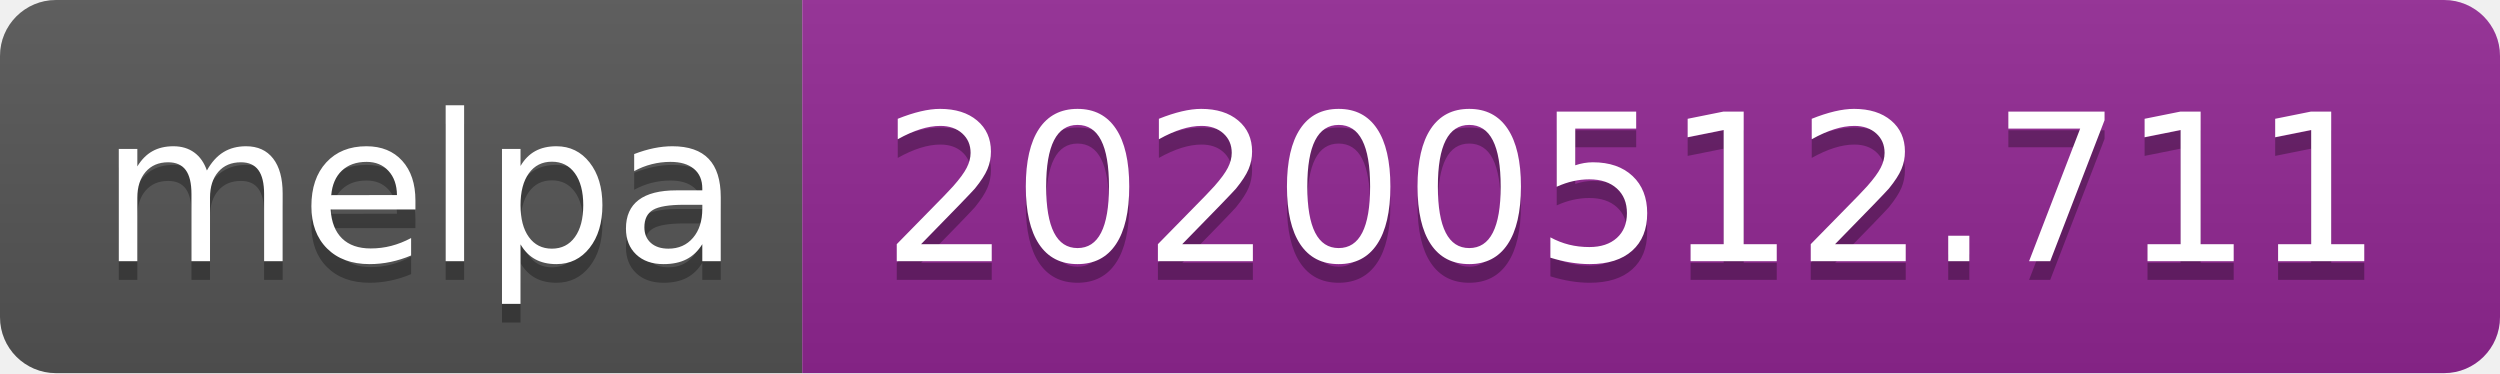
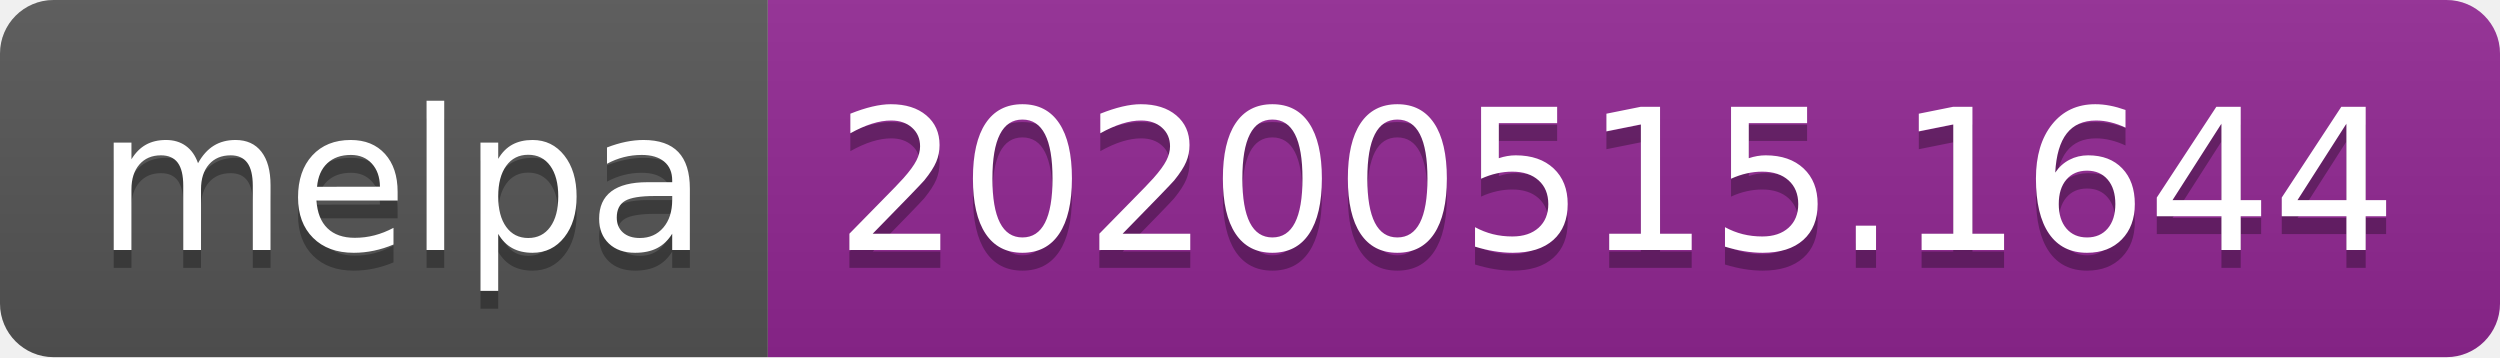
- <svg xmlns="http://www.w3.org/2000/svg" width="134" height="20">
+ <svg xmlns="http://www.w3.org/2000/svg" width="140" height="20">
  <linearGradient id="s" x2="0" y2="100%">
    <stop offset="0" stop-color="#bbb" stop-opacity=".1" />
    <stop offset="1" stop-opacity=".1" />
  </linearGradient>
  <clipPath id="r">
-     <rect width="134" height="20" rx="3" fill="#fff" />
+     <rect width="140" height="20" rx="3" fill="#fff" />
  </clipPath>
  <g clip-path="url(#r)">
    <rect width="43" height="20" fill="#555" />
-     <rect x="43" width="91" height="20" fill="#922793" />
-     <rect width="134" height="20" fill="url(#s)" />
+     <rect x="43" width="97" height="20" fill="#922793" />
+     <rect width="140" height="20" fill="url(#s)" />
  </g>
  <g fill="#fff" text-anchor="middle" font-family="Verdana,Geneva,DejaVu Sans,sans-serif" text-rendering="geometricPrecision" font-size="110">
    <text x="225" y="150" fill="#010101" fill-opacity=".3" transform="scale(.1)" textLength="330">melpa</text>
    <text x="225" y="140" transform="scale(.1)" textLength="330">melpa</text>
-     <text x="875" y="150" fill="#010101" fill-opacity=".3" transform="scale(.1)" textLength="810">20200512.711</text>
-     <text x="875" y="140" transform="scale(.1)" textLength="810">20200512.711</text>
+     <text x="905" y="150" fill="#010101" fill-opacity=".3" transform="scale(.1)" textLength="870">20200515.1644</text>
+     <text x="905" y="140" transform="scale(.1)" textLength="870">20200515.1644</text>
  </g>
</svg>
